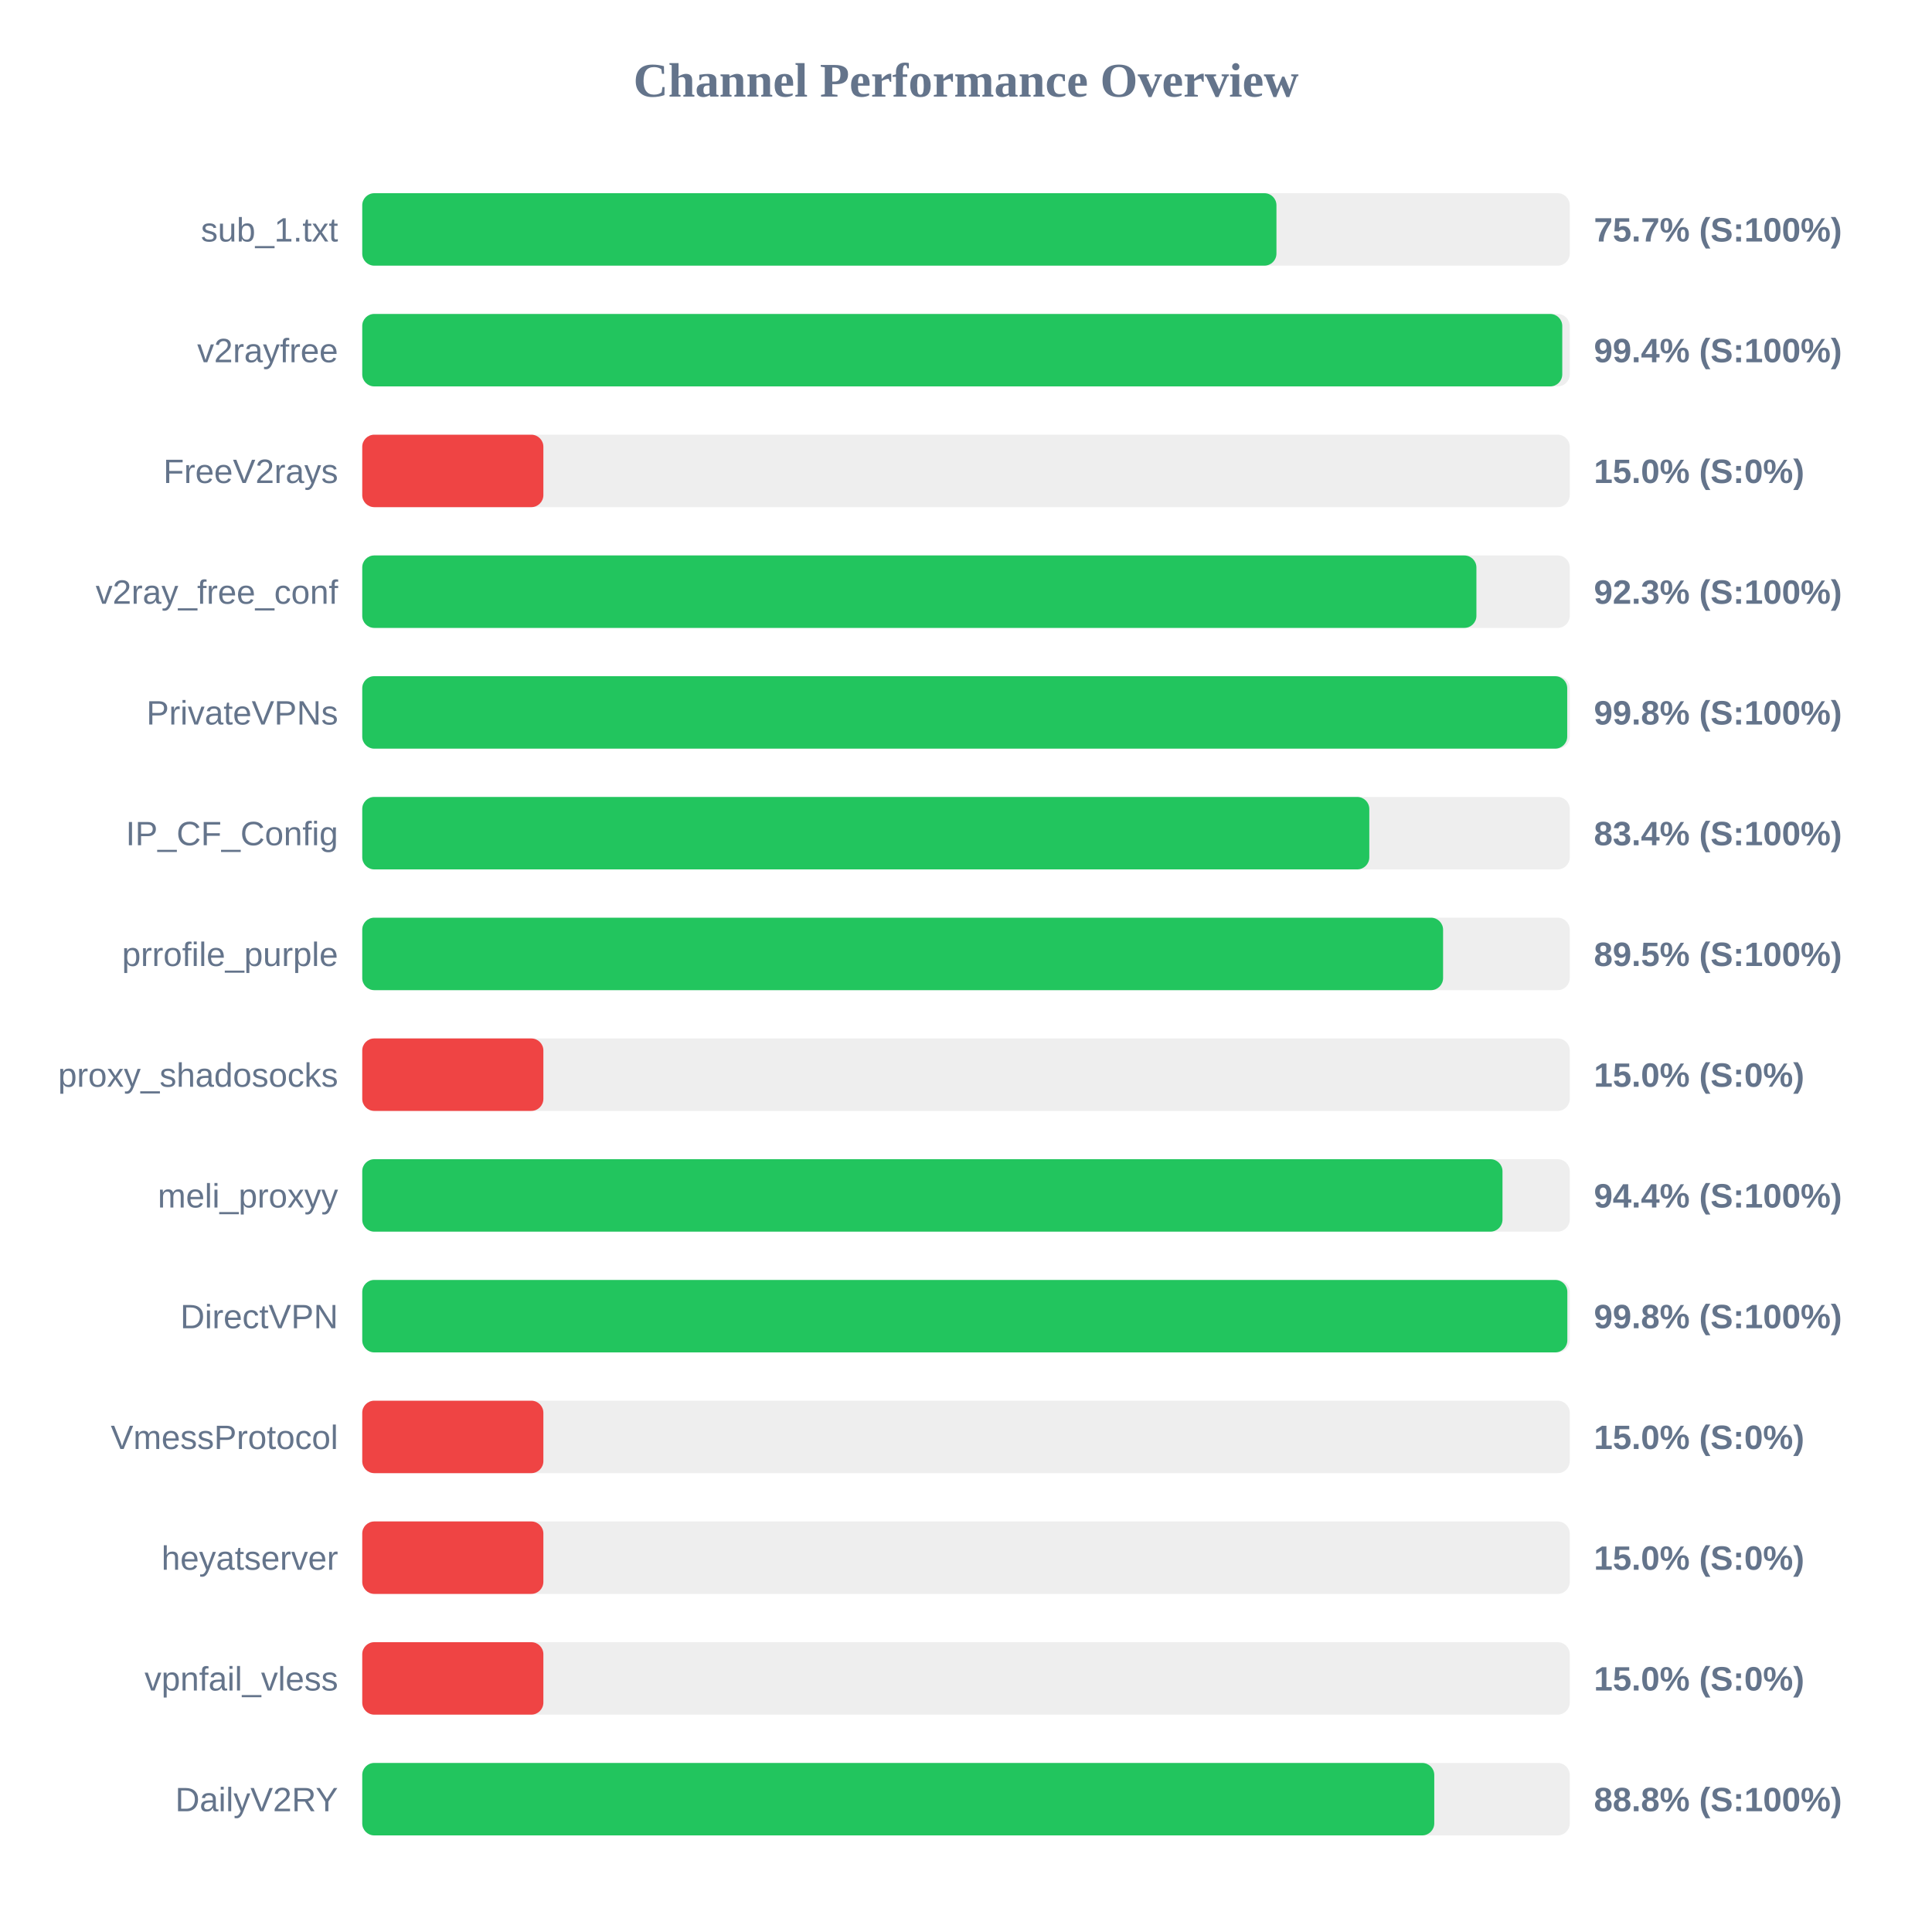
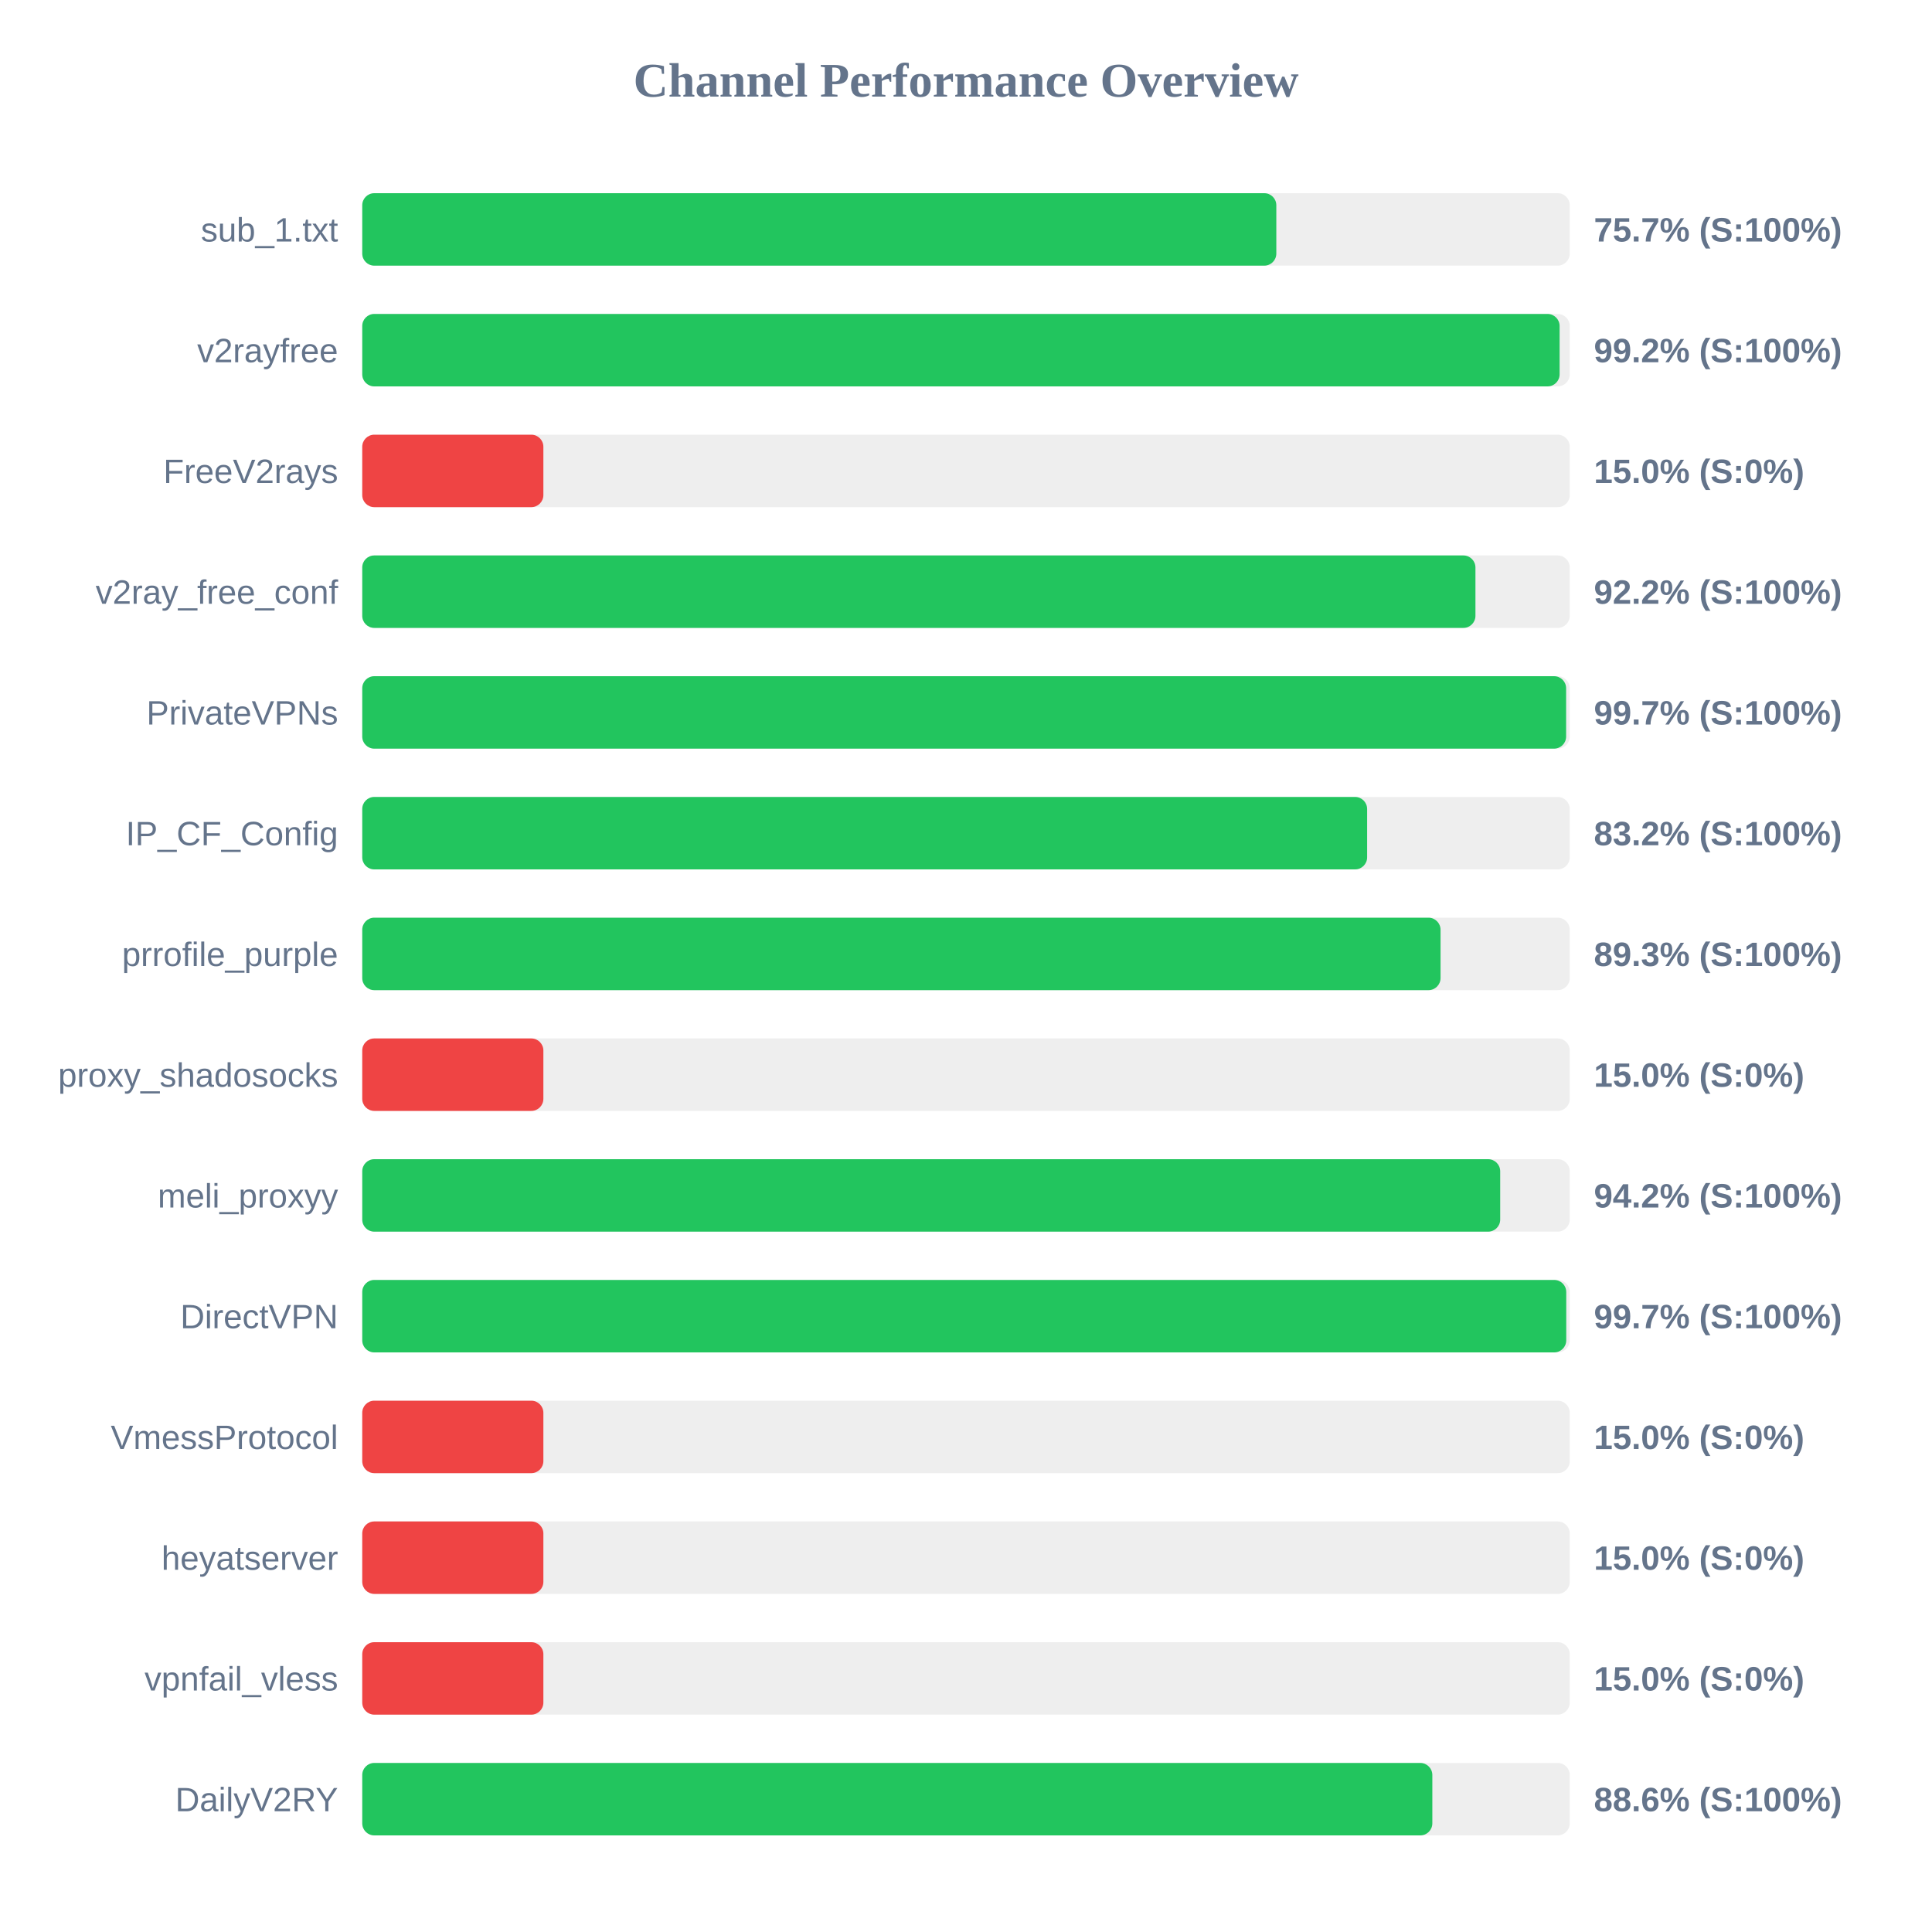
<svg xmlns="http://www.w3.org/2000/svg" width="800" height="800" version="1.1">
  <style>
        .row { font: 14px Arial; fill: #64748b; }
        .score { font: bold 14px Arial; fill: #64748b; }
    </style>
  <text x="400" y="40" text-anchor="middle" font-size="20px" font-weight="bold" fill="#64748b">Channel Performance Overview</text>
  <rect x="150" y="80" width="500" height="30" fill="#eee" rx="5" />
-   <rect x="150" y="80" width="378.55" height="30" fill="#22c55e" rx="5" />
+   <rect x="150" y="80" width="378.5" height="30" fill="#22c55e" rx="5" />
  <text x="140" y="100" text-anchor="end" class="row">sub_1.txt</text>
  <text x="660" y="100" text-anchor="start" class="score">75.7% (S:100%)</text>
  <rect x="150" y="130" width="500" height="30" fill="#eee" rx="5" />
-   <rect x="150" y="130" width="496.9" height="30" fill="#22c55e" rx="5" />
+   <rect x="150" y="130" width="495.8" height="30" fill="#22c55e" rx="5" />
  <text x="140" y="150" text-anchor="end" class="row">v2rayfree</text>
-   <text x="660" y="150" text-anchor="start" class="score">99.4% (S:100%)</text>
+   <text x="660" y="150" text-anchor="start" class="score">99.2% (S:100%)</text>
  <rect x="150" y="180" width="500" height="30" fill="#eee" rx="5" />
  <rect x="150" y="180" width="75.0" height="30" fill="#ef4444" rx="5" />
  <text x="140" y="200" text-anchor="end" class="row">FreeV2rays</text>
  <text x="660" y="200" text-anchor="start" class="score">15.0% (S:0%)</text>
  <rect x="150" y="230" width="500" height="30" fill="#eee" rx="5" />
-   <rect x="150" y="230" width="461.35" height="30" fill="#22c55e" rx="5" />
+   <rect x="150" y="230" width="460.95" height="30" fill="#22c55e" rx="5" />
  <text x="140" y="250" text-anchor="end" class="row">v2ray_free_conf</text>
-   <text x="660" y="250" text-anchor="start" class="score">92.3% (S:100%)</text>
+   <text x="660" y="250" text-anchor="start" class="score">92.2% (S:100%)</text>
  <rect x="150" y="280" width="500" height="30" fill="#eee" rx="5" />
-   <rect x="150" y="280" width="498.95" height="30" fill="#22c55e" rx="5" />
+   <rect x="150" y="280" width="498.5" height="30" fill="#22c55e" rx="5" />
  <text x="140" y="300" text-anchor="end" class="row">PrivateVPNs</text>
-   <text x="660" y="300" text-anchor="start" class="score">99.8% (S:100%)</text>
+   <text x="660" y="300" text-anchor="start" class="score">99.7% (S:100%)</text>
  <rect x="150" y="330" width="500" height="30" fill="#eee" rx="5" />
-   <rect x="150" y="330" width="417.0" height="30" fill="#22c55e" rx="5" />
+   <rect x="150" y="330" width="416.1" height="30" fill="#22c55e" rx="5" />
  <text x="140" y="350" text-anchor="end" class="row">IP_CF_Config</text>
-   <text x="660" y="350" text-anchor="start" class="score">83.4% (S:100%)</text>
+   <text x="660" y="350" text-anchor="start" class="score">83.2% (S:100%)</text>
  <rect x="150" y="380" width="500" height="30" fill="#eee" rx="5" />
-   <rect x="150" y="380" width="447.55" height="30" fill="#22c55e" rx="5" />
+   <rect x="150" y="380" width="446.5" height="30" fill="#22c55e" rx="5" />
  <text x="140" y="400" text-anchor="end" class="row">prrofile_purple</text>
-   <text x="660" y="400" text-anchor="start" class="score">89.5% (S:100%)</text>
+   <text x="660" y="400" text-anchor="start" class="score">89.3% (S:100%)</text>
  <rect x="150" y="430" width="500" height="30" fill="#eee" rx="5" />
  <rect x="150" y="430" width="75.0" height="30" fill="#ef4444" rx="5" />
  <text x="140" y="450" text-anchor="end" class="row">proxy_shadosocks</text>
  <text x="660" y="450" text-anchor="start" class="score">15.0% (S:0%)</text>
  <rect x="150" y="480" width="500" height="30" fill="#eee" rx="5" />
-   <rect x="150" y="480" width="472.15" height="30" fill="#22c55e" rx="5" />
+   <rect x="150" y="480" width="471.2" height="30" fill="#22c55e" rx="5" />
  <text x="140" y="500" text-anchor="end" class="row">meli_proxyy</text>
-   <text x="660" y="500" text-anchor="start" class="score">94.4% (S:100%)</text>
+   <text x="660" y="500" text-anchor="start" class="score">94.2% (S:100%)</text>
  <rect x="150" y="530" width="500" height="30" fill="#eee" rx="5" />
-   <rect x="150" y="530" width="499.0" height="30" fill="#22c55e" rx="5" />
+   <rect x="150" y="530" width="498.55" height="30" fill="#22c55e" rx="5" />
  <text x="140" y="550" text-anchor="end" class="row">DirectVPN</text>
-   <text x="660" y="550" text-anchor="start" class="score">99.8% (S:100%)</text>
+   <text x="660" y="550" text-anchor="start" class="score">99.7% (S:100%)</text>
  <rect x="150" y="580" width="500" height="30" fill="#eee" rx="5" />
  <rect x="150" y="580" width="75.0" height="30" fill="#ef4444" rx="5" />
  <text x="140" y="600" text-anchor="end" class="row">VmessProtocol</text>
  <text x="660" y="600" text-anchor="start" class="score">15.0% (S:0%)</text>
  <rect x="150" y="630" width="500" height="30" fill="#eee" rx="5" />
  <rect x="150" y="630" width="75.0" height="30" fill="#ef4444" rx="5" />
  <text x="140" y="650" text-anchor="end" class="row">heyatserver</text>
  <text x="660" y="650" text-anchor="start" class="score">15.0% (S:0%)</text>
  <rect x="150" y="680" width="500" height="30" fill="#eee" rx="5" />
  <rect x="150" y="680" width="75.0" height="30" fill="#ef4444" rx="5" />
  <text x="140" y="700" text-anchor="end" class="row">vpnfail_vless</text>
  <text x="660" y="700" text-anchor="start" class="score">15.0% (S:0%)</text>
  <rect x="150" y="730" width="500" height="30" fill="#eee" rx="5" />
-   <rect x="150" y="730" width="443.9" height="30" fill="#22c55e" rx="5" />
+   <rect x="150" y="730" width="443.1" height="30" fill="#22c55e" rx="5" />
  <text x="140" y="750" text-anchor="end" class="row">DailyV2RY</text>
-   <text x="660" y="750" text-anchor="start" class="score">88.8% (S:100%)</text>
+   <text x="660" y="750" text-anchor="start" class="score">88.6% (S:100%)</text>
</svg>
